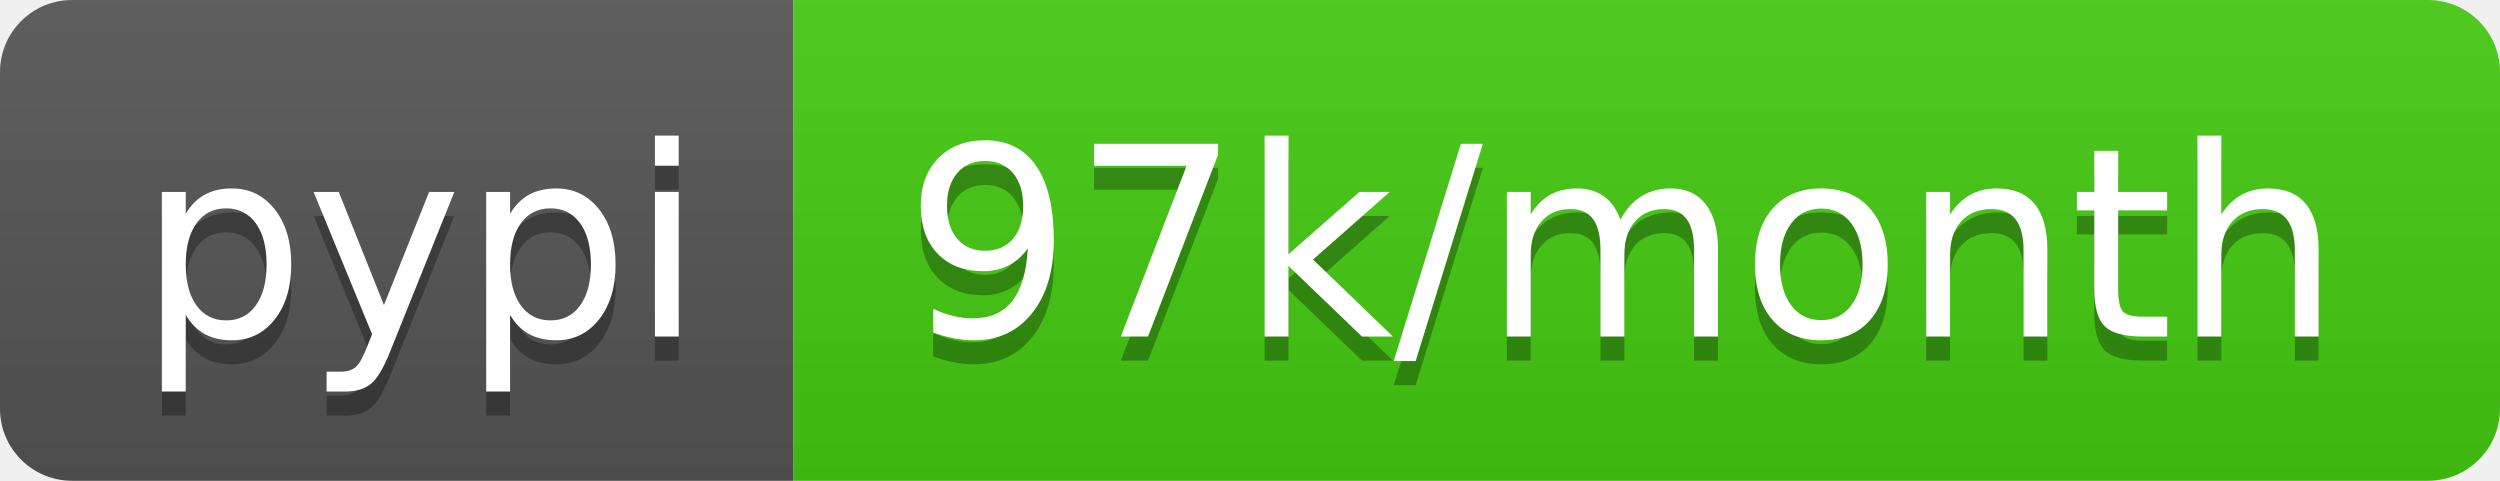
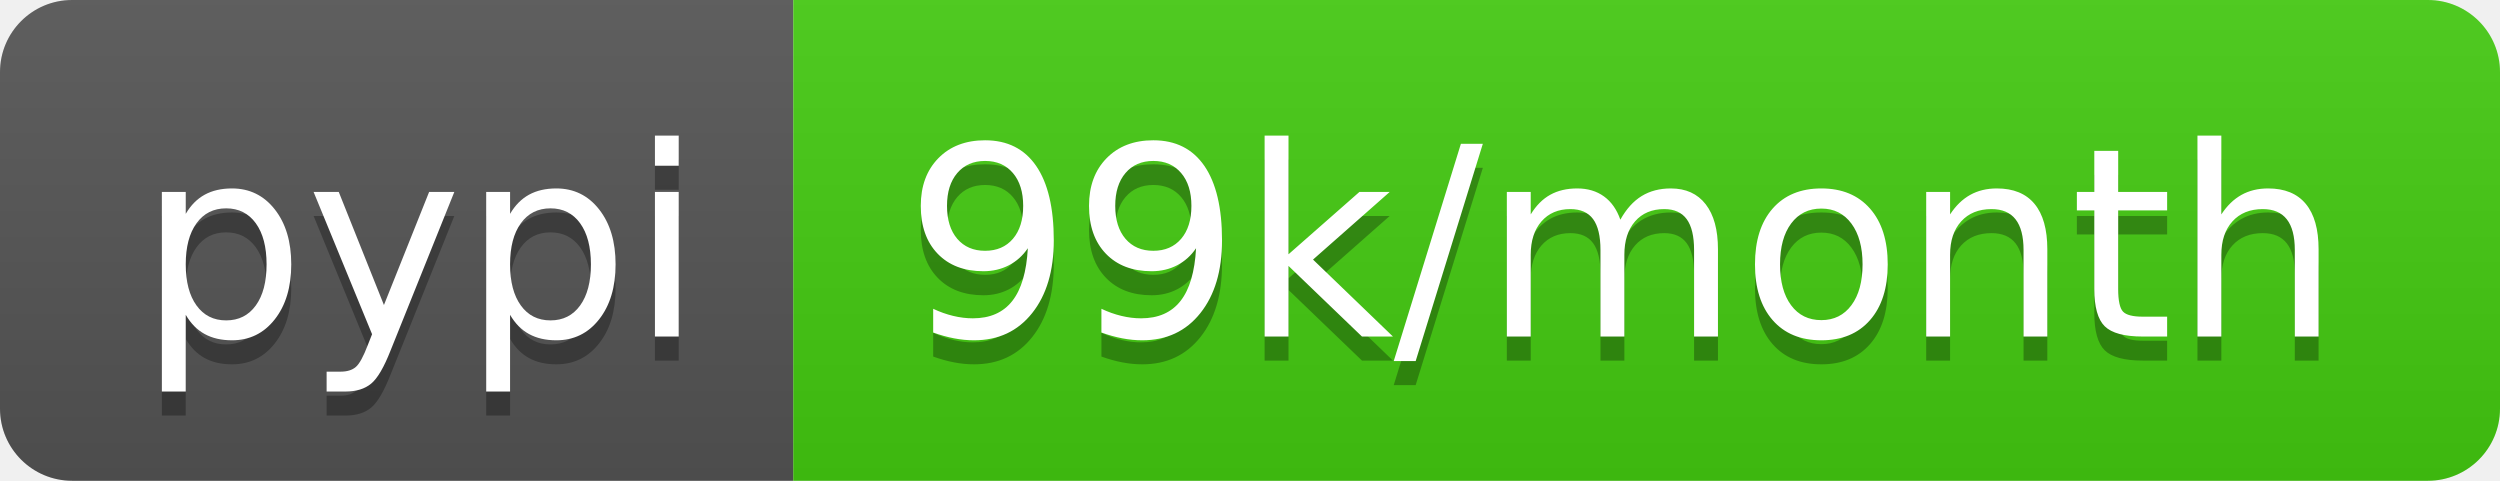
- <svg xmlns="http://www.w3.org/2000/svg" width="104" height="20" role="img" aria-label="pypi: 97k/month">
+ <svg xmlns="http://www.w3.org/2000/svg" width="104" height="20" role="img" aria-label="pypi: 99k/month">
  <linearGradient id="s" x2="0" y2="100%">
    <stop offset="0" stop-color="#bbb" stop-opacity=".1" />
    <stop offset="1" stop-opacity=".1" />
  </linearGradient>
  <clipPath id="r">
    <rect width="104" height="20" rx="3" fill="#fff" />
  </clipPath>
  <g clip-path="url(#r)">
    <rect width="33" height="20" fill="#555" />
    <rect x="33" width="71" height="20" fill="#4c1" />
    <rect width="104" height="20" fill="url(#s)" />
  </g>
  <g fill="#fff" text-anchor="middle" font-family="Verdana,Geneva,DejaVu Sans,sans-serif" text-rendering="geometricPrecision" font-size="110">
    <text aria-hidden="true" x="175" y="150" fill="#010101" fill-opacity=".3" transform="scale(.1)" textLength="230">pypi</text>
    <text x="175" y="140" transform="scale(.1)" fill="#fff" textLength="230">pypi</text>
-     <text aria-hidden="true" x="675" y="150" fill="#010101" fill-opacity=".3" transform="scale(.1)" textLength="610">97k/month</text>
-     <text x="675" y="140" transform="scale(.1)" fill="#fff" textLength="610">97k/month</text>
+     <text aria-hidden="true" x="675" y="150" fill="#010101" fill-opacity=".3" transform="scale(.1)" textLength="610">99k/month</text>
+     <text x="675" y="140" transform="scale(.1)" fill="#fff" textLength="610">99k/month</text>
  </g>
</svg>
